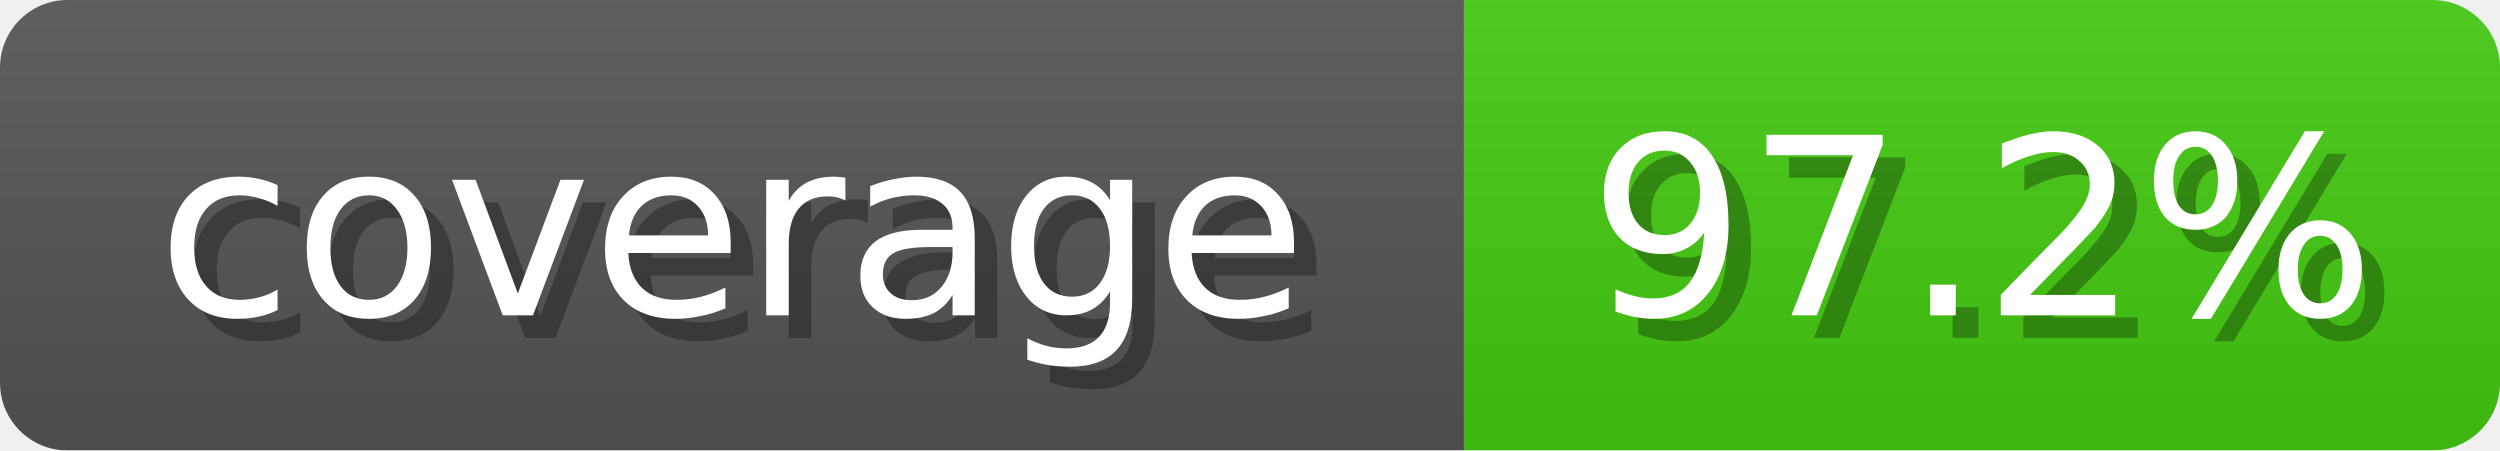
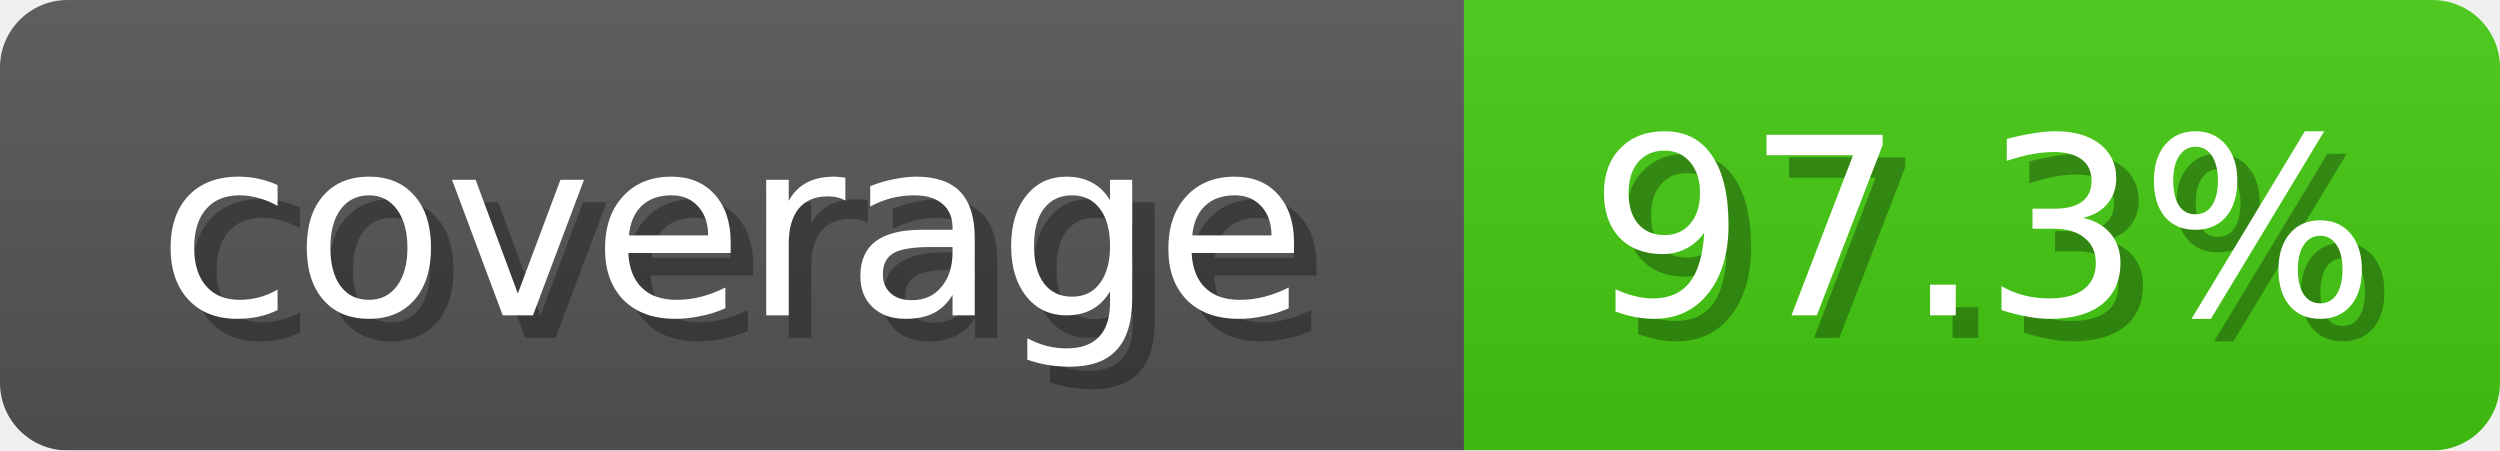
- <svg xmlns="http://www.w3.org/2000/svg" width="111" height="20" role="img" aria-label="coverage: 97.2%">
+ <svg xmlns="http://www.w3.org/2000/svg" width="111" height="20" role="img" aria-label="coverage: 97.3%">
  <linearGradient id="b" x2="0" y2="100%">
    <stop offset="0" stop-color="#bbb" stop-opacity=".1" />
    <stop offset="1" stop-opacity=".1" />
  </linearGradient>
  <mask id="anybadge_1">
    <rect width="111" height="20" rx="3" fill="#fff" />
  </mask>
  <g mask="url(#anybadge_1)">
    <path fill="#555" d="M0 0h65v20H0z" />
    <path fill="#4c1" d="M65 0h46v20H65z" />
    <path fill="url(#b)" d="M0 0h111v20H0z" />
  </g>
  <g fill="#fff" text-anchor="middle" font-family="DejaVu Sans,Verdana,Geneva,sans-serif" font-size="11">
    <text x="33.5" y="15" fill="#010101" fill-opacity=".3">coverage</text>
    <text x="32.5" y="14">coverage</text>
  </g>
  <g fill="#fff" text-anchor="middle" font-family="DejaVu Sans,Verdana,Geneva,sans-serif" font-size="11">
-     <text x="89.0" y="15" fill="#010101" fill-opacity=".3">97.2%</text>
-     <text x="88.0" y="14">97.2%</text>
+     <text x="89.0" y="15" fill="#010101" fill-opacity=".3">97.3%</text>
+     <text x="88.0" y="14">97.3%</text>
  </g>
</svg>
